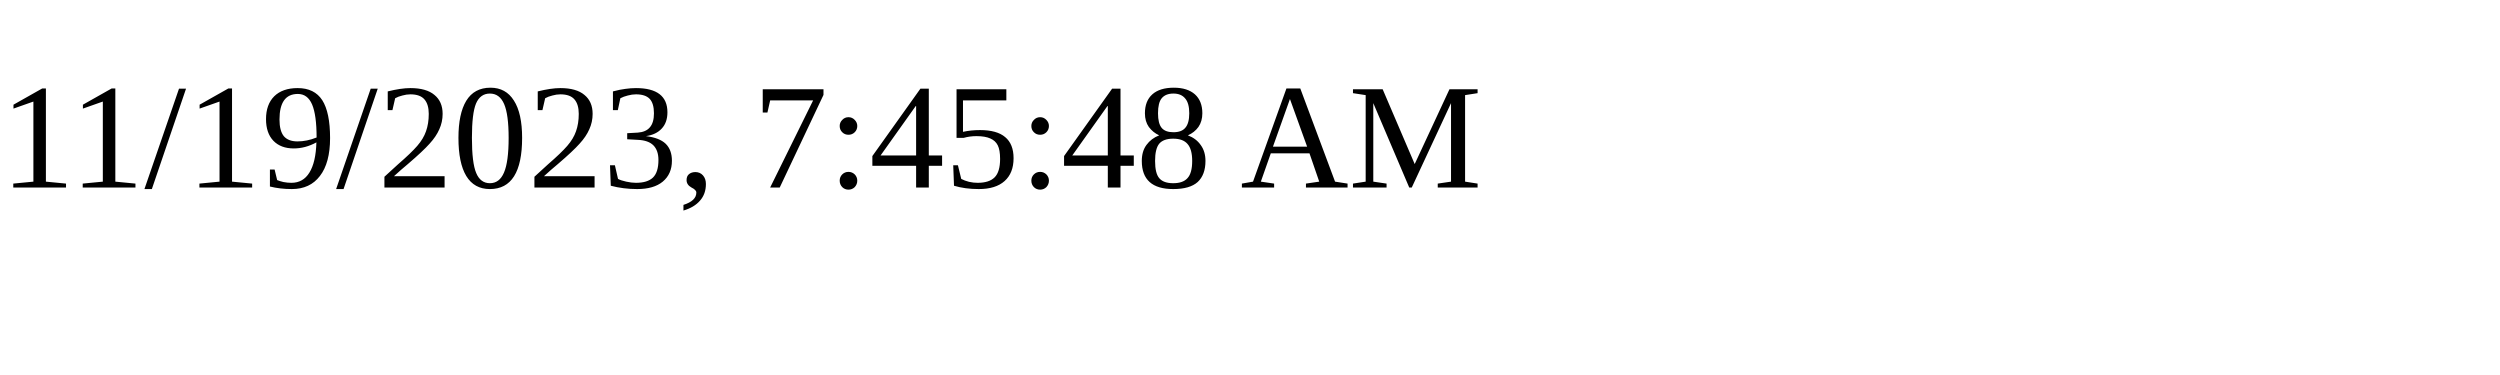
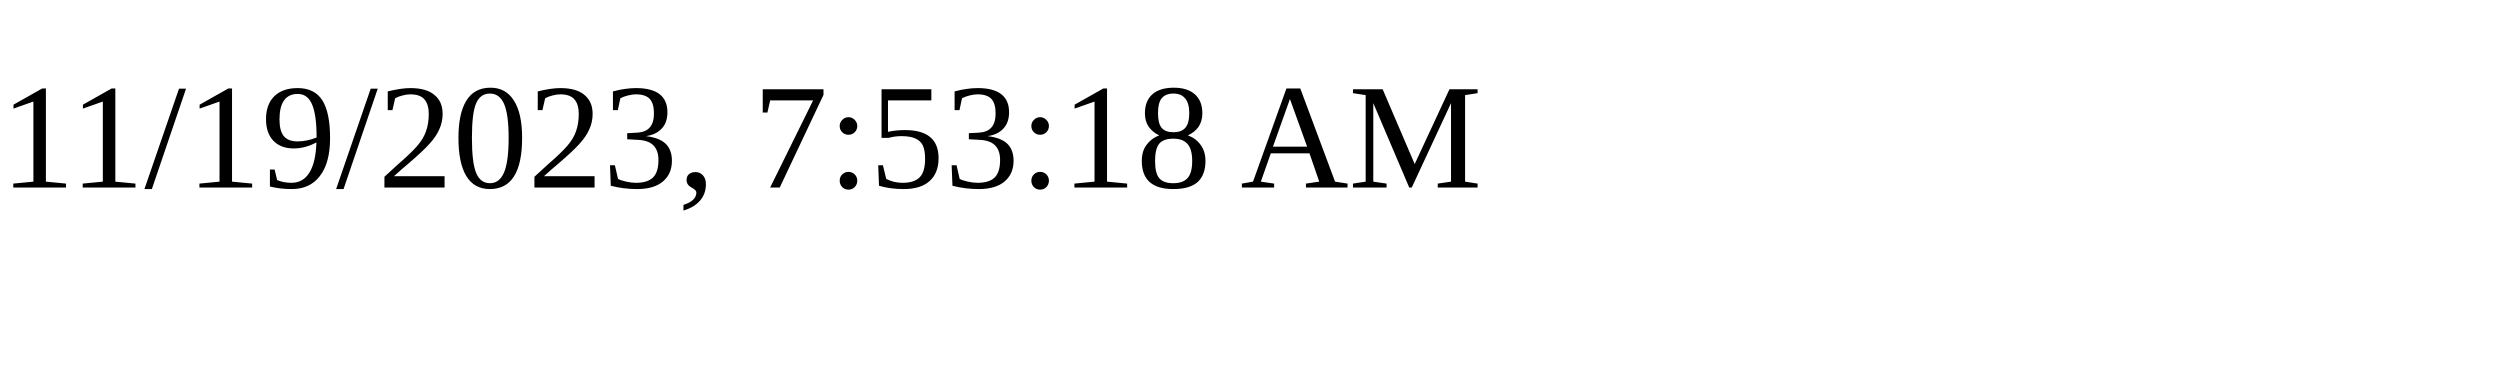
<svg xmlns="http://www.w3.org/2000/svg" height="30" width="200">
-   <text x="0" y="15">11/19/2023, 7:45:48 AM</text>
+   <text x="0" y="15">11/19/2023, 7:53:18 AM</text>
</svg>
